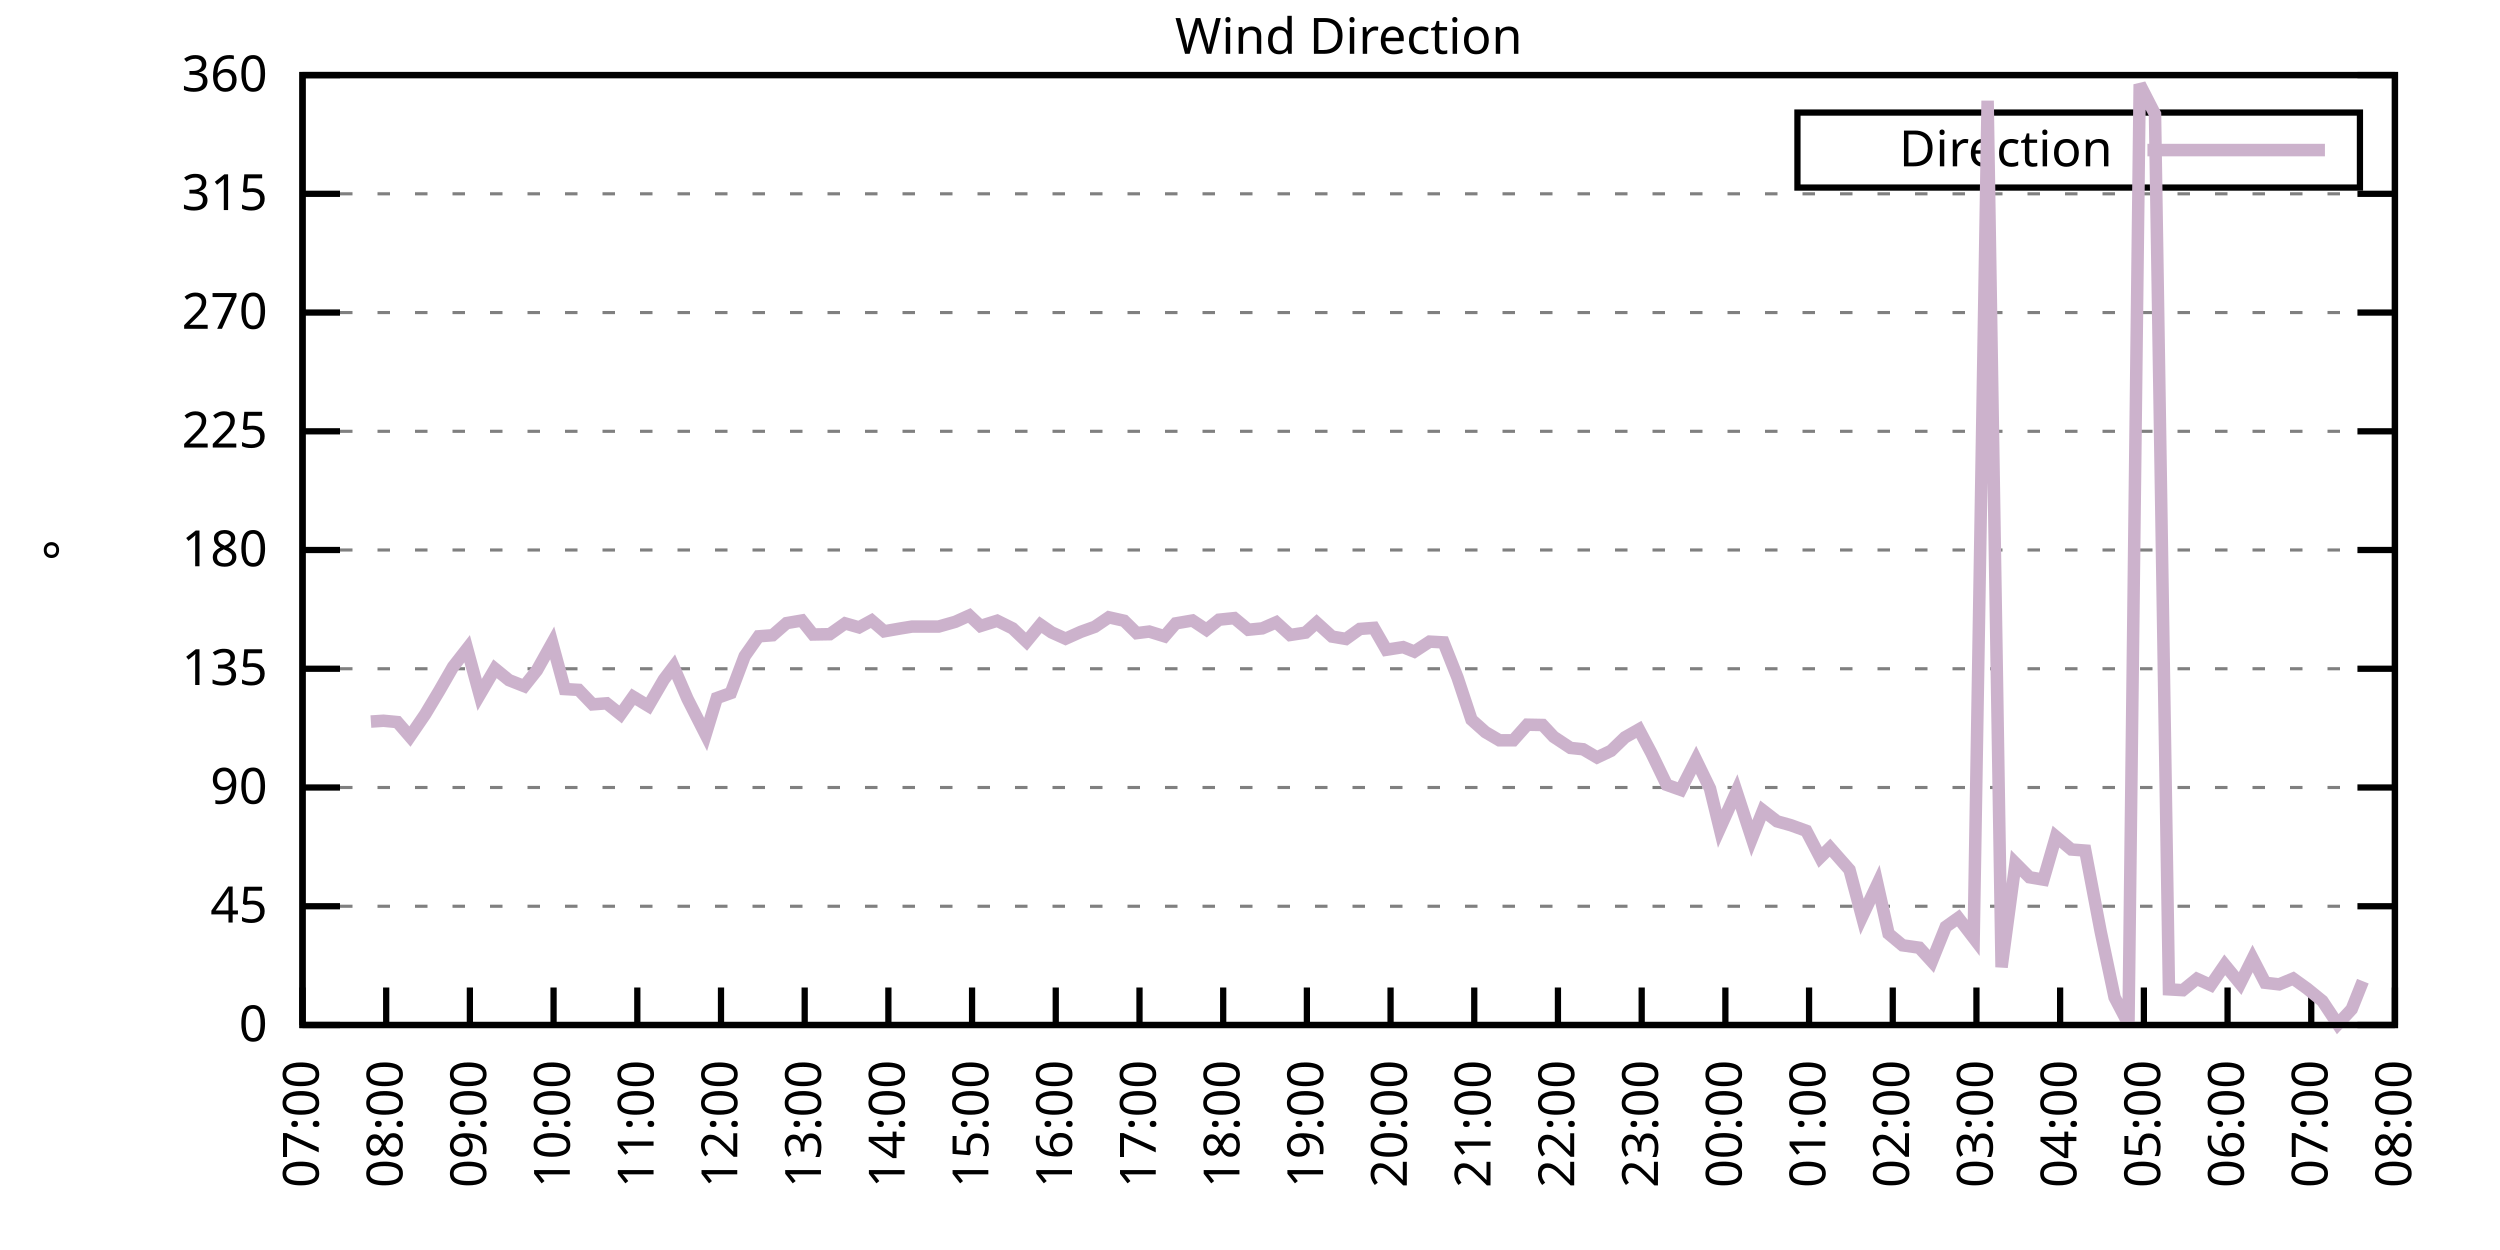
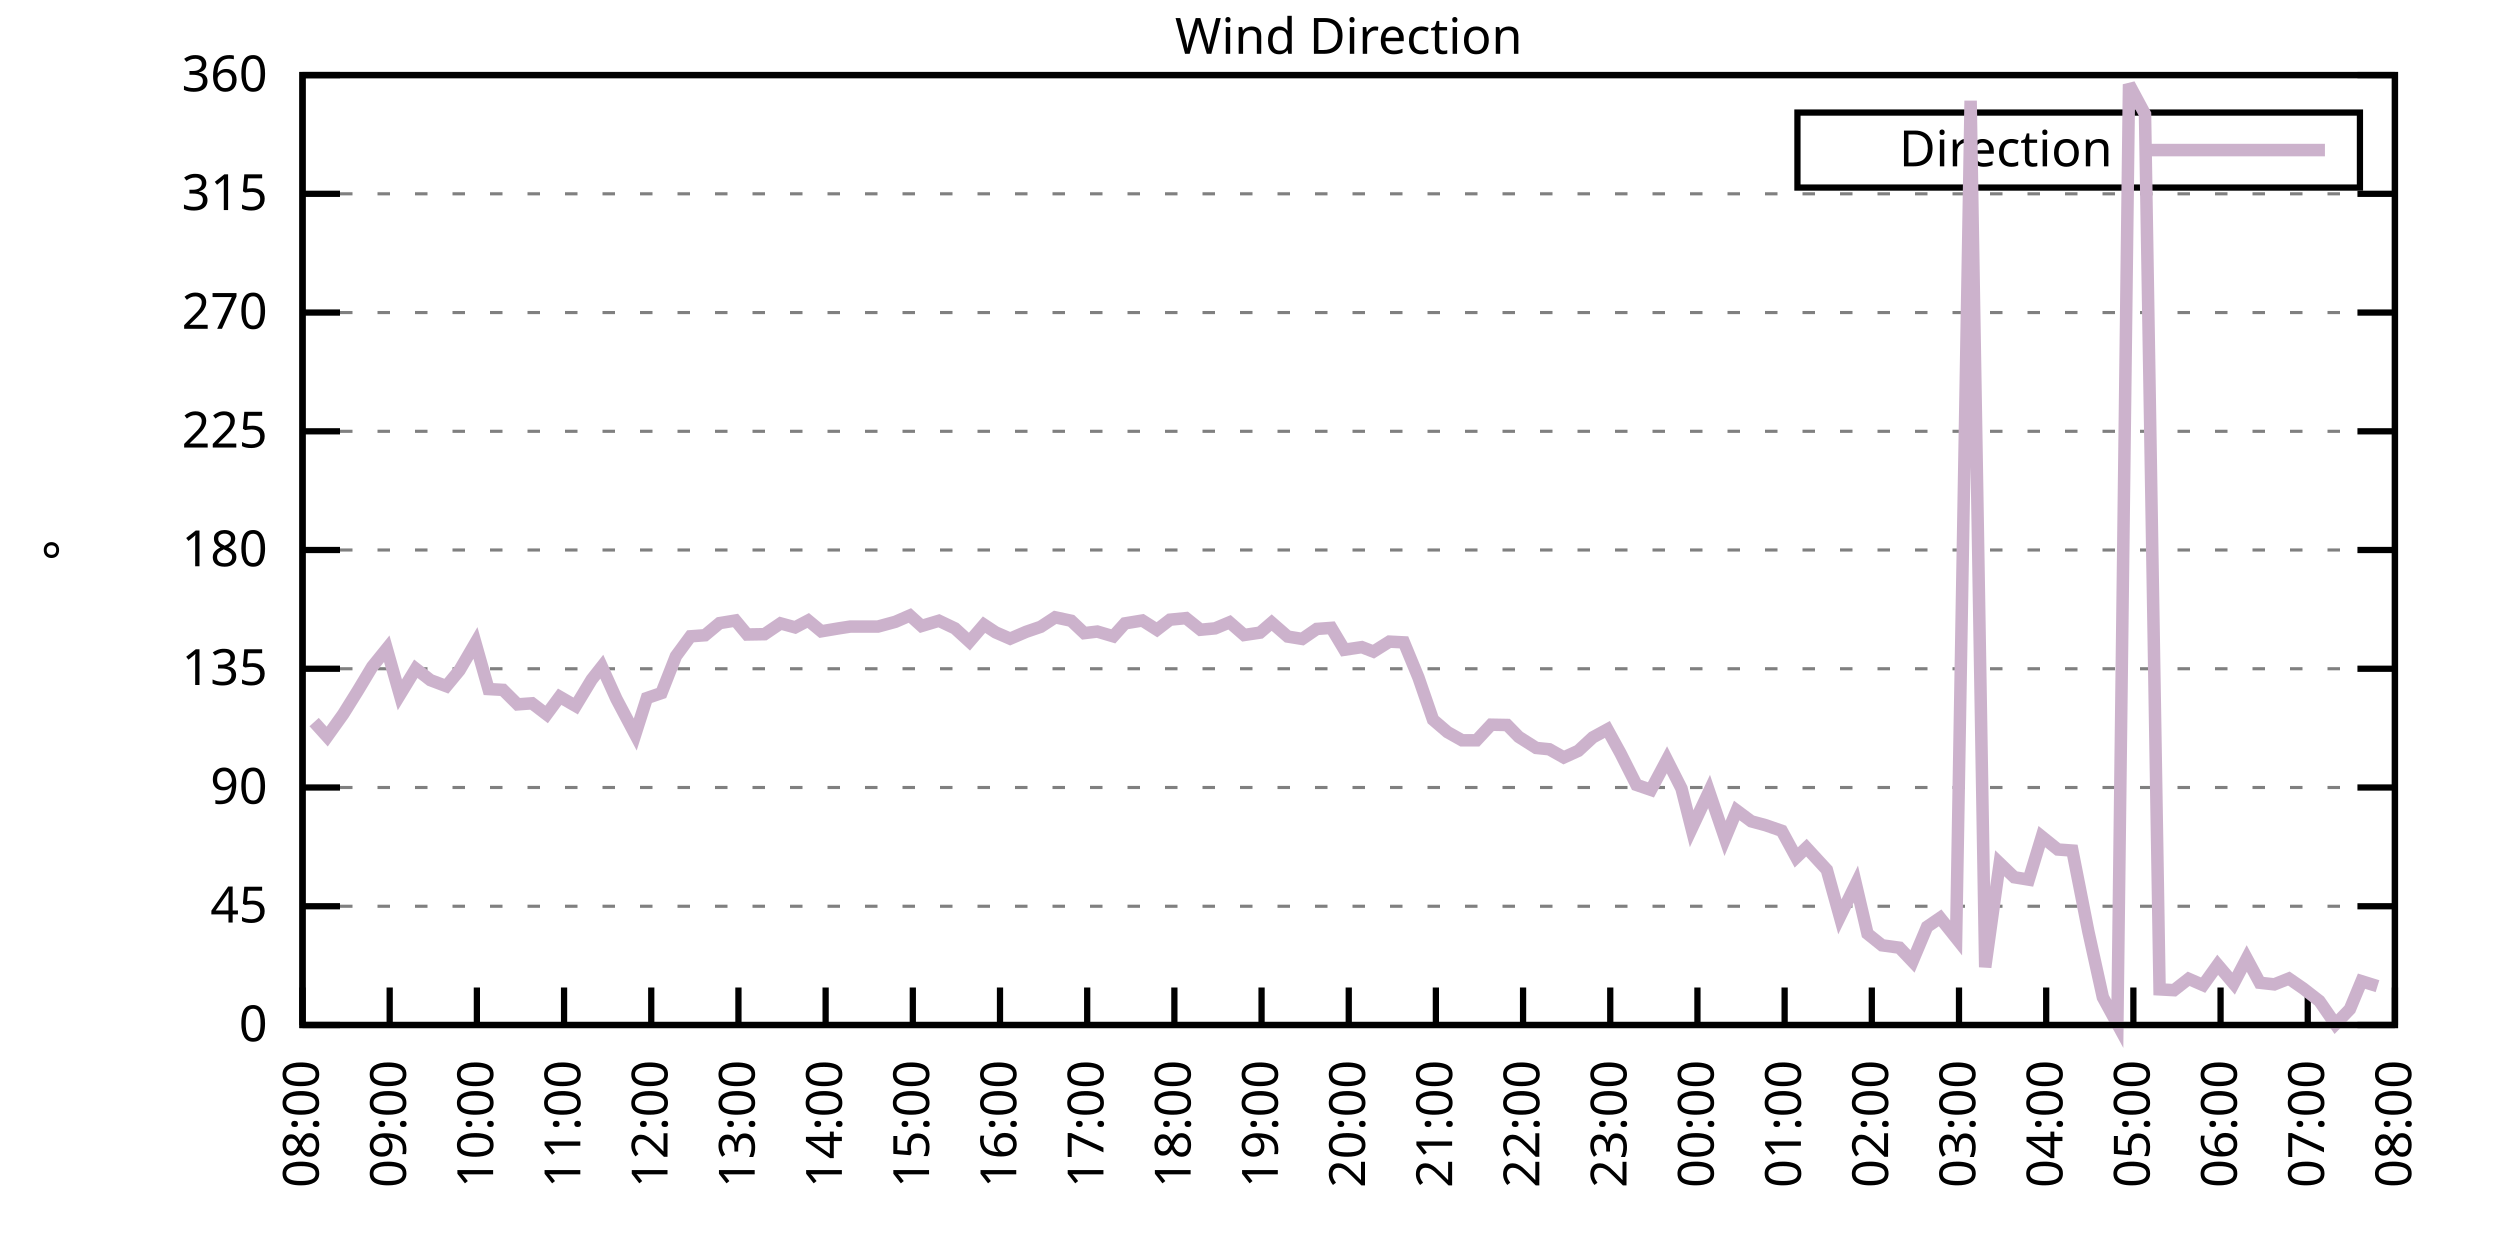
<svg xmlns="http://www.w3.org/2000/svg" xmlns:xlink="http://www.w3.org/1999/xlink" width="400" height="200" viewBox="0 0 400 200">
  <g id="gnuplot_canvas">
    <rect x="0" y="0" width="400" height="200" fill="none" />
    <defs>
      <circle id="gpDot" r="0.5" stroke-width="0.5" stroke="currentColor" />
      <path id="gpPt0" stroke-width="0.333" stroke="currentColor" d="M-1,0 h2 M0,-1 v2" />
      <path id="gpPt1" stroke-width="0.333" stroke="currentColor" d="M-1,-1 L1,1 M1,-1 L-1,1" />
      <path id="gpPt2" stroke-width="0.333" stroke="currentColor" d="M-1,0 L1,0 M0,-1 L0,1 M-1,-1 L1,1 M-1,1 L1,-1" />
      <rect id="gpPt3" stroke-width="0.333" stroke="currentColor" x="-1" y="-1" width="2" height="2" />
      <rect id="gpPt4" stroke-width="0.333" stroke="currentColor" fill="currentColor" x="-1" y="-1" width="2" height="2" />
      <circle id="gpPt5" stroke-width="0.333" stroke="currentColor" cx="0" cy="0" r="1" />
      <use xlink:href="#gpPt5" id="gpPt6" fill="currentColor" stroke="none" />
      <path id="gpPt7" stroke-width="0.333" stroke="currentColor" d="M0,-1.33 L-1.33,0.67 L1.33,0.67 z" />
      <use xlink:href="#gpPt7" id="gpPt8" fill="currentColor" stroke="none" />
      <use xlink:href="#gpPt7" id="gpPt9" stroke="currentColor" transform="rotate(180)" />
      <use xlink:href="#gpPt9" id="gpPt10" fill="currentColor" stroke="none" />
      <use xlink:href="#gpPt3" id="gpPt11" stroke="currentColor" transform="rotate(45)" />
      <use xlink:href="#gpPt11" id="gpPt12" fill="currentColor" stroke="none" />
      <path id="gpPt13" stroke-width="0.333" stroke="currentColor" d="M0,1.330 L1.265,0.411 L0.782,-1.067 L-0.782,-1.076 L-1.265,0.411 z" />
      <use xlink:href="#gpPt13" id="gpPt14" fill="currentColor" stroke="none" />
      <filter id="textbox" filterUnits="objectBoundingBox" x="0" y="0" height="1" width="1">
        <feFlood flood-color="white" flood-opacity="1" result="bgnd" />
        <feComposite in="SourceGraphic" in2="bgnd" operator="atop" />
      </filter>
      <filter id="greybox" filterUnits="objectBoundingBox" x="0" y="0" height="1" width="1">
        <feFlood flood-color="lightgrey" flood-opacity="1" result="grey" />
        <feComposite in="SourceGraphic" in2="grey" operator="atop" />
      </filter>
    </defs>
    <g fill="none" color="white" stroke="currentColor" stroke-width="1.00" stroke-linecap="butt" stroke-linejoin="miter">
</g>
    <g fill="none" color="black" stroke="currentColor" stroke-width="1.00" stroke-linecap="butt" stroke-linejoin="miter">
      <g stroke="none" shape-rendering="crispEdges">
        <polygon fill="rgb(255, 255, 255)" points="48.40,164.00 383.18,164.00 383.18,12.02 48.40,12.02 " />
      </g>
    </g>
    <g fill="none" color="black" stroke="currentColor" stroke-width="1.00" stroke-linecap="butt" stroke-linejoin="miter">
</g>
    <g fill="none" color="black" stroke="black" stroke-width="0.50" stroke-linecap="butt" stroke-linejoin="miter">
</g>
    <g fill="none" color="gray" stroke="currentColor" stroke-width="0.50" stroke-linecap="butt" stroke-linejoin="miter">
      <path stroke="gray" stroke-dasharray="2,4" class="gridline" d="M48.40,164.00 L383.19,164.00  " />
    </g>
    <g fill="none" color="gray" stroke="gray" stroke-width="1.00" stroke-linecap="butt" stroke-linejoin="miter">
</g>
    <g fill="none" color="black" stroke="currentColor" stroke-width="1.00" stroke-linecap="butt" stroke-linejoin="miter">
      <path stroke="black" d="M48.40,164.00 L54.40,164.00 M383.19,164.00 L377.19,164.00  " />
      <g transform="translate(42.80,166.60)" stroke="none" fill="black" font-family="Sans" font-size="8.00" text-anchor="end">
        <text>
          <tspan font-family="Sans"> 0</tspan>
        </text>
      </g>
    </g>
    <g fill="none" color="black" stroke="currentColor" stroke-width="1.00" stroke-linecap="butt" stroke-linejoin="miter">
</g>
    <g fill="none" color="black" stroke="black" stroke-width="0.50" stroke-linecap="butt" stroke-linejoin="miter">
</g>
    <g fill="none" color="gray" stroke="currentColor" stroke-width="0.50" stroke-linecap="butt" stroke-linejoin="miter">
      <path stroke="gray" stroke-dasharray="2,4" class="gridline" d="M48.40,145.00 L383.19,145.00  " />
    </g>
    <g fill="none" color="gray" stroke="gray" stroke-width="1.00" stroke-linecap="butt" stroke-linejoin="miter">
</g>
    <g fill="none" color="black" stroke="currentColor" stroke-width="1.00" stroke-linecap="butt" stroke-linejoin="miter">
      <path stroke="black" d="M48.40,145.00 L54.40,145.00 M383.19,145.00 L377.19,145.00  " />
      <g transform="translate(42.80,147.60)" stroke="none" fill="black" font-family="Sans" font-size="8.00" text-anchor="end">
        <text>
          <tspan font-family="Sans"> 45</tspan>
        </text>
      </g>
    </g>
    <g fill="none" color="black" stroke="currentColor" stroke-width="1.00" stroke-linecap="butt" stroke-linejoin="miter">
</g>
    <g fill="none" color="black" stroke="black" stroke-width="0.50" stroke-linecap="butt" stroke-linejoin="miter">
</g>
    <g fill="none" color="gray" stroke="currentColor" stroke-width="0.50" stroke-linecap="butt" stroke-linejoin="miter">
      <path stroke="gray" stroke-dasharray="2,4" class="gridline" d="M48.40,126.00 L383.19,126.00  " />
    </g>
    <g fill="none" color="gray" stroke="gray" stroke-width="1.00" stroke-linecap="butt" stroke-linejoin="miter">
</g>
    <g fill="none" color="black" stroke="currentColor" stroke-width="1.00" stroke-linecap="butt" stroke-linejoin="miter">
      <path stroke="black" d="M48.40,126.00 L54.40,126.00 M383.19,126.00 L377.19,126.00  " />
      <g transform="translate(42.80,128.60)" stroke="none" fill="black" font-family="Sans" font-size="8.00" text-anchor="end">
        <text>
          <tspan font-family="Sans"> 90</tspan>
        </text>
      </g>
    </g>
    <g fill="none" color="black" stroke="currentColor" stroke-width="1.00" stroke-linecap="butt" stroke-linejoin="miter">
</g>
    <g fill="none" color="black" stroke="black" stroke-width="0.50" stroke-linecap="butt" stroke-linejoin="miter">
</g>
    <g fill="none" color="gray" stroke="currentColor" stroke-width="0.50" stroke-linecap="butt" stroke-linejoin="miter">
      <path stroke="gray" stroke-dasharray="2,4" class="gridline" d="M48.40,107.00 L383.19,107.00  " />
    </g>
    <g fill="none" color="gray" stroke="gray" stroke-width="1.00" stroke-linecap="butt" stroke-linejoin="miter">
</g>
    <g fill="none" color="black" stroke="currentColor" stroke-width="1.00" stroke-linecap="butt" stroke-linejoin="miter">
      <path stroke="black" d="M48.40,107.00 L54.40,107.00 M383.19,107.00 L377.19,107.00  " />
      <g transform="translate(42.80,109.60)" stroke="none" fill="black" font-family="Sans" font-size="8.00" text-anchor="end">
        <text>
          <tspan font-family="Sans"> 135</tspan>
        </text>
      </g>
    </g>
    <g fill="none" color="black" stroke="currentColor" stroke-width="1.00" stroke-linecap="butt" stroke-linejoin="miter">
</g>
    <g fill="none" color="black" stroke="black" stroke-width="0.50" stroke-linecap="butt" stroke-linejoin="miter">
</g>
    <g fill="none" color="gray" stroke="currentColor" stroke-width="0.50" stroke-linecap="butt" stroke-linejoin="miter">
      <path stroke="gray" stroke-dasharray="2,4" class="gridline" d="M48.40,88.00 L383.19,88.00  " />
    </g>
    <g fill="none" color="gray" stroke="gray" stroke-width="1.00" stroke-linecap="butt" stroke-linejoin="miter">
</g>
    <g fill="none" color="black" stroke="currentColor" stroke-width="1.00" stroke-linecap="butt" stroke-linejoin="miter">
      <path stroke="black" d="M48.40,88.00 L54.40,88.00 M383.19,88.00 L377.19,88.00  " />
      <g transform="translate(42.80,90.60)" stroke="none" fill="black" font-family="Sans" font-size="8.00" text-anchor="end">
        <text>
          <tspan font-family="Sans"> 180</tspan>
        </text>
      </g>
    </g>
    <g fill="none" color="black" stroke="currentColor" stroke-width="1.00" stroke-linecap="butt" stroke-linejoin="miter">
</g>
    <g fill="none" color="black" stroke="black" stroke-width="0.50" stroke-linecap="butt" stroke-linejoin="miter">
</g>
    <g fill="none" color="gray" stroke="currentColor" stroke-width="0.50" stroke-linecap="butt" stroke-linejoin="miter">
      <path stroke="gray" stroke-dasharray="2,4" class="gridline" d="M48.40,69.01 L383.19,69.01  " />
    </g>
    <g fill="none" color="gray" stroke="gray" stroke-width="1.00" stroke-linecap="butt" stroke-linejoin="miter">
</g>
    <g fill="none" color="black" stroke="currentColor" stroke-width="1.00" stroke-linecap="butt" stroke-linejoin="miter">
      <path stroke="black" d="M48.40,69.01 L54.40,69.01 M383.19,69.01 L377.19,69.01  " />
      <g transform="translate(42.80,71.61)" stroke="none" fill="black" font-family="Sans" font-size="8.00" text-anchor="end">
        <text>
          <tspan font-family="Sans"> 225</tspan>
        </text>
      </g>
    </g>
    <g fill="none" color="black" stroke="currentColor" stroke-width="1.00" stroke-linecap="butt" stroke-linejoin="miter">
</g>
    <g fill="none" color="black" stroke="black" stroke-width="0.50" stroke-linecap="butt" stroke-linejoin="miter">
</g>
    <g fill="none" color="gray" stroke="currentColor" stroke-width="0.50" stroke-linecap="butt" stroke-linejoin="miter">
      <path stroke="gray" stroke-dasharray="2,4" class="gridline" d="M48.40,50.01 L383.19,50.01  " />
    </g>
    <g fill="none" color="gray" stroke="gray" stroke-width="1.00" stroke-linecap="butt" stroke-linejoin="miter">
</g>
    <g fill="none" color="black" stroke="currentColor" stroke-width="1.00" stroke-linecap="butt" stroke-linejoin="miter">
      <path stroke="black" d="M48.40,50.01 L54.40,50.01 M383.19,50.01 L377.19,50.01  " />
      <g transform="translate(42.80,52.61)" stroke="none" fill="black" font-family="Sans" font-size="8.00" text-anchor="end">
        <text>
          <tspan font-family="Sans"> 270</tspan>
        </text>
      </g>
    </g>
    <g fill="none" color="black" stroke="currentColor" stroke-width="1.00" stroke-linecap="butt" stroke-linejoin="miter">
</g>
    <g fill="none" color="black" stroke="black" stroke-width="0.50" stroke-linecap="butt" stroke-linejoin="miter">
</g>
    <g fill="none" color="gray" stroke="currentColor" stroke-width="0.50" stroke-linecap="butt" stroke-linejoin="miter">
      <path stroke="gray" stroke-dasharray="2,4" class="gridline" d="M48.40,31.01 L383.19,31.01  " />
    </g>
    <g fill="none" color="gray" stroke="gray" stroke-width="1.00" stroke-linecap="butt" stroke-linejoin="miter">
</g>
    <g fill="none" color="black" stroke="currentColor" stroke-width="1.00" stroke-linecap="butt" stroke-linejoin="miter">
      <path stroke="black" d="M48.40,31.01 L54.40,31.01 M383.19,31.01 L377.19,31.01  " />
      <g transform="translate(42.80,33.61)" stroke="none" fill="black" font-family="Sans" font-size="8.00" text-anchor="end">
        <text>
          <tspan font-family="Sans"> 315</tspan>
        </text>
      </g>
    </g>
    <g fill="none" color="black" stroke="currentColor" stroke-width="1.00" stroke-linecap="butt" stroke-linejoin="miter">
</g>
    <g fill="none" color="black" stroke="black" stroke-width="0.50" stroke-linecap="butt" stroke-linejoin="miter">
</g>
    <g fill="none" color="gray" stroke="currentColor" stroke-width="0.50" stroke-linecap="butt" stroke-linejoin="miter">
      <path stroke="gray" stroke-dasharray="2,4" class="gridline" d="M48.40,12.01 L383.19,12.01  " />
    </g>
    <g fill="none" color="gray" stroke="gray" stroke-width="1.00" stroke-linecap="butt" stroke-linejoin="miter">
</g>
    <g fill="none" color="black" stroke="currentColor" stroke-width="1.00" stroke-linecap="butt" stroke-linejoin="miter">
      <path stroke="black" d="M48.40,12.01 L54.40,12.01 M383.19,12.01 L377.19,12.01  " />
      <g transform="translate(42.80,14.61)" stroke="none" fill="black" font-family="Sans" font-size="8.00" text-anchor="end">
        <text>
          <tspan font-family="Sans"> 360</tspan>
        </text>
      </g>
    </g>
    <g fill="none" color="black" stroke="currentColor" stroke-width="1.00" stroke-linecap="butt" stroke-linejoin="miter">
      <path stroke="black" d="M48.40,164.00 L48.40,158.00  " />
      <g transform="translate(51.00,169.60) rotate(270.00)" stroke="none" fill="black" font-family="Sans" font-size="8.00" text-anchor="end">
        <text>
-           <tspan font-family="Sans">07:00</tspan>
-         </text>
-       </g>
-     </g>
-     <g fill="none" color="black" stroke="currentColor" stroke-width="1.00" stroke-linecap="butt" stroke-linejoin="miter">
-       <path stroke="black" d="M61.79,164.00 L61.79,158.00  " />
-       <g transform="translate(64.39,169.60) rotate(270.00)" stroke="none" fill="black" font-family="Sans" font-size="8.00" text-anchor="end">
-         <text>
          <tspan font-family="Sans">08:00</tspan>
        </text>
      </g>
    </g>
    <g fill="none" color="black" stroke="currentColor" stroke-width="1.00" stroke-linecap="butt" stroke-linejoin="miter">
-       <path stroke="black" d="M75.18,164.00 L75.18,158.00  " />
-       <g transform="translate(77.78,169.60) rotate(270.00)" stroke="none" fill="black" font-family="Sans" font-size="8.00" text-anchor="end">
+       <path stroke="black" d="M62.35,164.00 L62.35,158.00  " />
+       <g transform="translate(64.95,169.60) rotate(270.00)" stroke="none" fill="black" font-family="Sans" font-size="8.00" text-anchor="end">
        <text>
          <tspan font-family="Sans">09:00</tspan>
        </text>
      </g>
    </g>
    <g fill="none" color="black" stroke="currentColor" stroke-width="1.00" stroke-linecap="butt" stroke-linejoin="miter">
-       <path stroke="black" d="M88.57,164.00 L88.57,158.00  " />
-       <g transform="translate(91.17,169.60) rotate(270.00)" stroke="none" fill="black" font-family="Sans" font-size="8.00" text-anchor="end">
+       <path stroke="black" d="M76.30,164.00 L76.30,158.00  " />
+       <g transform="translate(78.90,169.60) rotate(270.00)" stroke="none" fill="black" font-family="Sans" font-size="8.00" text-anchor="end">
        <text>
          <tspan font-family="Sans">10:00</tspan>
        </text>
      </g>
    </g>
    <g fill="none" color="black" stroke="currentColor" stroke-width="1.00" stroke-linecap="butt" stroke-linejoin="miter">
-       <path stroke="black" d="M101.97,164.00 L101.97,158.00  " />
-       <g transform="translate(104.57,169.60) rotate(270.00)" stroke="none" fill="black" font-family="Sans" font-size="8.00" text-anchor="end">
+       <path stroke="black" d="M90.25,164.00 L90.25,158.00  " />
+       <g transform="translate(92.85,169.60) rotate(270.00)" stroke="none" fill="black" font-family="Sans" font-size="8.00" text-anchor="end">
        <text>
          <tspan font-family="Sans">11:00</tspan>
        </text>
      </g>
    </g>
    <g fill="none" color="black" stroke="currentColor" stroke-width="1.00" stroke-linecap="butt" stroke-linejoin="miter">
-       <path stroke="black" d="M115.36,164.00 L115.36,158.00  " />
-       <g transform="translate(117.96,169.60) rotate(270.00)" stroke="none" fill="black" font-family="Sans" font-size="8.00" text-anchor="end">
+       <path stroke="black" d="M104.20,164.00 L104.20,158.00  " />
+       <g transform="translate(106.80,169.60) rotate(270.00)" stroke="none" fill="black" font-family="Sans" font-size="8.00" text-anchor="end">
        <text>
          <tspan font-family="Sans">12:00</tspan>
        </text>
      </g>
    </g>
    <g fill="none" color="black" stroke="currentColor" stroke-width="1.00" stroke-linecap="butt" stroke-linejoin="miter">
-       <path stroke="black" d="M128.75,164.00 L128.75,158.00  " />
-       <g transform="translate(131.35,169.60) rotate(270.00)" stroke="none" fill="black" font-family="Sans" font-size="8.00" text-anchor="end">
+       <path stroke="black" d="M118.15,164.00 L118.15,158.00  " />
+       <g transform="translate(120.75,169.60) rotate(270.00)" stroke="none" fill="black" font-family="Sans" font-size="8.00" text-anchor="end">
        <text>
          <tspan font-family="Sans">13:00</tspan>
        </text>
      </g>
    </g>
    <g fill="none" color="black" stroke="currentColor" stroke-width="1.00" stroke-linecap="butt" stroke-linejoin="miter">
-       <path stroke="black" d="M142.14,164.00 L142.14,158.00  " />
-       <g transform="translate(144.74,169.60) rotate(270.00)" stroke="none" fill="black" font-family="Sans" font-size="8.00" text-anchor="end">
+       <path stroke="black" d="M132.10,164.00 L132.10,158.00  " />
+       <g transform="translate(134.70,169.60) rotate(270.00)" stroke="none" fill="black" font-family="Sans" font-size="8.00" text-anchor="end">
        <text>
          <tspan font-family="Sans">14:00</tspan>
        </text>
      </g>
    </g>
    <g fill="none" color="black" stroke="currentColor" stroke-width="1.00" stroke-linecap="butt" stroke-linejoin="miter">
-       <path stroke="black" d="M155.53,164.00 L155.53,158.00  " />
-       <g transform="translate(158.13,169.60) rotate(270.00)" stroke="none" fill="black" font-family="Sans" font-size="8.00" text-anchor="end">
+       <path stroke="black" d="M146.05,164.00 L146.05,158.00  " />
+       <g transform="translate(148.65,169.60) rotate(270.00)" stroke="none" fill="black" font-family="Sans" font-size="8.00" text-anchor="end">
        <text>
          <tspan font-family="Sans">15:00</tspan>
        </text>
      </g>
    </g>
    <g fill="none" color="black" stroke="currentColor" stroke-width="1.00" stroke-linecap="butt" stroke-linejoin="miter">
-       <path stroke="black" d="M168.92,164.00 L168.92,158.00  " />
-       <g transform="translate(171.52,169.60) rotate(270.00)" stroke="none" fill="black" font-family="Sans" font-size="8.00" text-anchor="end">
+       <path stroke="black" d="M160.00,164.00 L160.00,158.00  " />
+       <g transform="translate(162.60,169.60) rotate(270.00)" stroke="none" fill="black" font-family="Sans" font-size="8.00" text-anchor="end">
        <text>
          <tspan font-family="Sans">16:00</tspan>
        </text>
      </g>
    </g>
    <g fill="none" color="black" stroke="currentColor" stroke-width="1.00" stroke-linecap="butt" stroke-linejoin="miter">
-       <path stroke="black" d="M182.32,164.00 L182.32,158.00  " />
-       <g transform="translate(184.92,169.60) rotate(270.00)" stroke="none" fill="black" font-family="Sans" font-size="8.00" text-anchor="end">
+       <path stroke="black" d="M173.95,164.00 L173.95,158.00  " />
+       <g transform="translate(176.55,169.60) rotate(270.00)" stroke="none" fill="black" font-family="Sans" font-size="8.00" text-anchor="end">
        <text>
          <tspan font-family="Sans">17:00</tspan>
        </text>
      </g>
    </g>
    <g fill="none" color="black" stroke="currentColor" stroke-width="1.00" stroke-linecap="butt" stroke-linejoin="miter">
-       <path stroke="black" d="M195.71,164.00 L195.71,158.00  " />
-       <g transform="translate(198.31,169.60) rotate(270.00)" stroke="none" fill="black" font-family="Sans" font-size="8.00" text-anchor="end">
+       <path stroke="black" d="M187.90,164.00 L187.90,158.00  " />
+       <g transform="translate(190.50,169.60) rotate(270.00)" stroke="none" fill="black" font-family="Sans" font-size="8.00" text-anchor="end">
        <text>
          <tspan font-family="Sans">18:00</tspan>
        </text>
      </g>
    </g>
    <g fill="none" color="black" stroke="currentColor" stroke-width="1.00" stroke-linecap="butt" stroke-linejoin="miter">
-       <path stroke="black" d="M209.10,164.00 L209.10,158.00  " />
-       <g transform="translate(211.70,169.60) rotate(270.00)" stroke="none" fill="black" font-family="Sans" font-size="8.00" text-anchor="end">
+       <path stroke="black" d="M201.85,164.00 L201.85,158.00  " />
+       <g transform="translate(204.45,169.60) rotate(270.00)" stroke="none" fill="black" font-family="Sans" font-size="8.00" text-anchor="end">
        <text>
          <tspan font-family="Sans">19:00</tspan>
        </text>
      </g>
    </g>
    <g fill="none" color="black" stroke="currentColor" stroke-width="1.00" stroke-linecap="butt" stroke-linejoin="miter">
-       <path stroke="black" d="M222.49,164.00 L222.49,158.00  " />
-       <g transform="translate(225.09,169.60) rotate(270.00)" stroke="none" fill="black" font-family="Sans" font-size="8.00" text-anchor="end">
+       <path stroke="black" d="M215.80,164.00 L215.80,158.00  " />
+       <g transform="translate(218.40,169.60) rotate(270.00)" stroke="none" fill="black" font-family="Sans" font-size="8.00" text-anchor="end">
        <text>
          <tspan font-family="Sans">20:00</tspan>
        </text>
      </g>
    </g>
    <g fill="none" color="black" stroke="currentColor" stroke-width="1.00" stroke-linecap="butt" stroke-linejoin="miter">
-       <path stroke="black" d="M235.88,164.00 L235.88,158.00  " />
-       <g transform="translate(238.48,169.60) rotate(270.00)" stroke="none" fill="black" font-family="Sans" font-size="8.00" text-anchor="end">
+       <path stroke="black" d="M229.74,164.00 L229.74,158.00  " />
+       <g transform="translate(232.34,169.60) rotate(270.00)" stroke="none" fill="black" font-family="Sans" font-size="8.00" text-anchor="end">
        <text>
          <tspan font-family="Sans">21:00</tspan>
        </text>
      </g>
    </g>
    <g fill="none" color="black" stroke="currentColor" stroke-width="1.00" stroke-linecap="butt" stroke-linejoin="miter">
-       <path stroke="black" d="M249.27,164.00 L249.27,158.00  " />
-       <g transform="translate(251.87,169.60) rotate(270.00)" stroke="none" fill="black" font-family="Sans" font-size="8.00" text-anchor="end">
+       <path stroke="black" d="M243.69,164.00 L243.69,158.00  " />
+       <g transform="translate(246.29,169.60) rotate(270.00)" stroke="none" fill="black" font-family="Sans" font-size="8.00" text-anchor="end">
        <text>
          <tspan font-family="Sans">22:00</tspan>
        </text>
      </g>
    </g>
    <g fill="none" color="black" stroke="currentColor" stroke-width="1.00" stroke-linecap="butt" stroke-linejoin="miter">
-       <path stroke="black" d="M262.67,164.00 L262.67,158.00  " />
-       <g transform="translate(265.27,169.60) rotate(270.00)" stroke="none" fill="black" font-family="Sans" font-size="8.00" text-anchor="end">
+       <path stroke="black" d="M257.64,164.00 L257.64,158.00  " />
+       <g transform="translate(260.24,169.60) rotate(270.00)" stroke="none" fill="black" font-family="Sans" font-size="8.00" text-anchor="end">
        <text>
          <tspan font-family="Sans">23:00</tspan>
        </text>
      </g>
    </g>
    <g fill="none" color="black" stroke="currentColor" stroke-width="1.00" stroke-linecap="butt" stroke-linejoin="miter">
-       <path stroke="black" d="M276.06,164.00 L276.06,158.00  " />
-       <g transform="translate(278.66,169.60) rotate(270.00)" stroke="none" fill="black" font-family="Sans" font-size="8.00" text-anchor="end">
+       <path stroke="black" d="M271.59,164.00 L271.59,158.00  " />
+       <g transform="translate(274.19,169.60) rotate(270.00)" stroke="none" fill="black" font-family="Sans" font-size="8.00" text-anchor="end">
        <text>
          <tspan font-family="Sans">00:00</tspan>
        </text>
      </g>
    </g>
    <g fill="none" color="black" stroke="currentColor" stroke-width="1.00" stroke-linecap="butt" stroke-linejoin="miter">
-       <path stroke="black" d="M289.45,164.00 L289.45,158.00  " />
-       <g transform="translate(292.05,169.60) rotate(270.00)" stroke="none" fill="black" font-family="Sans" font-size="8.00" text-anchor="end">
+       <path stroke="black" d="M285.54,164.00 L285.54,158.00  " />
+       <g transform="translate(288.14,169.60) rotate(270.00)" stroke="none" fill="black" font-family="Sans" font-size="8.00" text-anchor="end">
        <text>
          <tspan font-family="Sans">01:00</tspan>
        </text>
      </g>
    </g>
    <g fill="none" color="black" stroke="currentColor" stroke-width="1.00" stroke-linecap="butt" stroke-linejoin="miter">
-       <path stroke="black" d="M302.84,164.00 L302.84,158.00  " />
-       <g transform="translate(305.44,169.60) rotate(270.00)" stroke="none" fill="black" font-family="Sans" font-size="8.00" text-anchor="end">
+       <path stroke="black" d="M299.49,164.00 L299.49,158.00  " />
+       <g transform="translate(302.09,169.60) rotate(270.00)" stroke="none" fill="black" font-family="Sans" font-size="8.00" text-anchor="end">
        <text>
          <tspan font-family="Sans">02:00</tspan>
        </text>
      </g>
    </g>
    <g fill="none" color="black" stroke="currentColor" stroke-width="1.00" stroke-linecap="butt" stroke-linejoin="miter">
-       <path stroke="black" d="M316.23,164.00 L316.23,158.00  " />
-       <g transform="translate(318.83,169.60) rotate(270.00)" stroke="none" fill="black" font-family="Sans" font-size="8.00" text-anchor="end">
+       <path stroke="black" d="M313.44,164.00 L313.44,158.00  " />
+       <g transform="translate(316.04,169.60) rotate(270.00)" stroke="none" fill="black" font-family="Sans" font-size="8.00" text-anchor="end">
        <text>
          <tspan font-family="Sans">03:00</tspan>
        </text>
      </g>
    </g>
    <g fill="none" color="black" stroke="currentColor" stroke-width="1.00" stroke-linecap="butt" stroke-linejoin="miter">
-       <path stroke="black" d="M329.62,164.00 L329.62,158.00  " />
-       <g transform="translate(332.22,169.60) rotate(270.00)" stroke="none" fill="black" font-family="Sans" font-size="8.00" text-anchor="end">
+       <path stroke="black" d="M327.39,164.00 L327.39,158.00  " />
+       <g transform="translate(329.99,169.60) rotate(270.00)" stroke="none" fill="black" font-family="Sans" font-size="8.00" text-anchor="end">
        <text>
          <tspan font-family="Sans">04:00</tspan>
        </text>
      </g>
    </g>
    <g fill="none" color="black" stroke="currentColor" stroke-width="1.00" stroke-linecap="butt" stroke-linejoin="miter">
-       <path stroke="black" d="M343.02,164.00 L343.02,158.00  " />
-       <g transform="translate(345.62,169.60) rotate(270.00)" stroke="none" fill="black" font-family="Sans" font-size="8.00" text-anchor="end">
+       <path stroke="black" d="M341.34,164.00 L341.34,158.00  " />
+       <g transform="translate(343.94,169.60) rotate(270.00)" stroke="none" fill="black" font-family="Sans" font-size="8.00" text-anchor="end">
        <text>
          <tspan font-family="Sans">05:00</tspan>
        </text>
      </g>
    </g>
    <g fill="none" color="black" stroke="currentColor" stroke-width="1.00" stroke-linecap="butt" stroke-linejoin="miter">
-       <path stroke="black" d="M356.41,164.00 L356.41,158.00  " />
-       <g transform="translate(359.01,169.60) rotate(270.00)" stroke="none" fill="black" font-family="Sans" font-size="8.00" text-anchor="end">
+       <path stroke="black" d="M355.29,164.00 L355.29,158.00  " />
+       <g transform="translate(357.89,169.60) rotate(270.00)" stroke="none" fill="black" font-family="Sans" font-size="8.00" text-anchor="end">
        <text>
          <tspan font-family="Sans">06:00</tspan>
        </text>
      </g>
    </g>
    <g fill="none" color="black" stroke="currentColor" stroke-width="1.00" stroke-linecap="butt" stroke-linejoin="miter">
-       <path stroke="black" d="M369.80,164.00 L369.80,158.00  " />
-       <g transform="translate(372.40,169.60) rotate(270.00)" stroke="none" fill="black" font-family="Sans" font-size="8.00" text-anchor="end">
+       <path stroke="black" d="M369.24,164.00 L369.24,158.00  " />
+       <g transform="translate(371.84,169.60) rotate(270.00)" stroke="none" fill="black" font-family="Sans" font-size="8.00" text-anchor="end">
        <text>
          <tspan font-family="Sans">07:00</tspan>
        </text>
      </g>
    </g>
    <g fill="none" color="black" stroke="currentColor" stroke-width="1.00" stroke-linecap="butt" stroke-linejoin="miter">
      <path stroke="black" d="M383.19,164.00 L383.19,158.00  " />
      <g transform="translate(385.79,169.60) rotate(270.00)" stroke="none" fill="black" font-family="Sans" font-size="8.00" text-anchor="end">
        <text>
          <tspan font-family="Sans">08:00</tspan>
        </text>
      </g>
    </g>
    <g fill="none" color="black" stroke="currentColor" stroke-width="1.00" stroke-linecap="butt" stroke-linejoin="miter">
</g>
    <g fill="none" color="black" stroke="currentColor" stroke-width="1.00" stroke-linecap="butt" stroke-linejoin="miter">
      <path stroke="black" d="M48.40,12.01 L48.40,164.00 L383.19,164.00 L383.19,12.01 L48.40,12.01 Z  " />
    </g>
    <g fill="none" color="black" stroke="currentColor" stroke-width="1.00" stroke-linecap="butt" stroke-linejoin="miter">
</g>
    <g fill="none" color="black" stroke="currentColor" stroke-width="1.00" stroke-linecap="butt" stroke-linejoin="miter">
      <path stroke="black" d="M287.59,30.01 L287.59,18.01 L377.59,18.01 L377.59,30.01 L287.59,30.01 Z  " />
    </g>
    <g id="Wind_direction_plot_1">
      <g fill="none" color="white" stroke="black" stroke-width="2.00" stroke-linecap="butt" stroke-linejoin="miter">
</g>
      <g fill="none" color="black" stroke="currentColor" stroke-width="2.00" stroke-linecap="butt" stroke-linejoin="miter">
        <g transform="translate(337.99,26.61)" stroke="none" fill="black" font-family="Sans" font-size="8.00" text-anchor="end">
          <text>
            <tspan font-family="Sans">Direction</tspan>
          </text>
        </g>
      </g>
      <g fill="none" color="black" stroke="currentColor" stroke-width="2.00" stroke-linecap="butt" stroke-linejoin="miter">
-         <path stroke="rgb(204, 178, 204)" d="M343.59,24.01 L371.99,24.01 M59.34,115.45 L61.35,115.32 L63.58,115.53 L65.59,117.85 L68.04,114.27 L70.27,110.55   L72.50,106.67 L74.74,103.80 L76.75,111.18 L79.20,107.00 L81.43,108.82 L83.89,109.79 L85.90,107.26 L88.35,102.87   L90.36,110.25 L92.59,110.38 L94.82,112.70 L97.06,112.53 L99.29,114.31 L101.30,111.48 L103.75,112.96 L106.21,108.73   L107.77,106.67 L110.00,111.82 L112.90,117.52 L114.69,111.69 L116.92,110.89 L119.15,104.98 L121.38,101.81 L123.62,101.64   L125.85,99.70 L128.30,99.28 L130.09,101.52 L132.77,101.47 L135.22,99.74 L137.45,100.38 L139.46,99.28 L141.47,101.01   L144.15,100.54 L145.94,100.25 L148.39,100.25 L150.18,100.25 L152.85,99.49 L155.09,98.48 L156.87,100.16 L159.55,99.32   L162.01,100.54 L164.24,102.66 L166.47,99.95 L168.25,101.18 L170.49,102.19 L172.94,101.09 L175.17,100.29 L177.41,98.77   L179.86,99.32 L181.87,101.30 L183.88,101.05 L186.33,101.81 L188.12,99.74 L190.80,99.28 L193.03,100.76 L195.04,99.15   L197.49,98.90 L199.73,100.76 L201.96,100.54 L204.19,99.57 L206.42,101.60 L208.88,101.22 L210.66,99.62 L213.12,101.85   L215.35,102.23 L217.58,100.63 L219.81,100.46 L221.82,103.96 L224.50,103.54 L226.29,104.26 L228.74,102.66 L230.97,102.78   L233.20,108.40 L235.44,115.15 L237.67,117.14 L239.90,118.45 L242.13,118.45 L244.36,115.95 L246.82,116.00 L248.60,117.90   L251.28,119.67 L253.29,119.88 L255.52,121.19 L257.76,120.13 L259.99,117.98 L262.22,116.71 L264.23,120.51 L266.68,125.58   L268.92,126.38 L271.37,121.57 L273.60,126.17 L275.16,132.59 L277.84,126.64 L280.30,134.15 L282.08,129.68 L284.32,131.41   L286.55,132.04 L289.00,132.93 L291.23,137.19 L292.80,135.63 L295.92,139.17 L297.93,146.69 L300.39,141.45 L302.17,149.39   L304.40,151.25 L307.08,151.63 L309.09,153.83 L311.32,148.29 L313.33,146.86 L315.79,150.07 L318.02,16.11 L320.25,154.75   L322.48,138.12 L324.71,140.36 L326.95,140.74 L328.95,133.86 L331.41,135.92 L333.64,136.09 L336.10,149.01 L338.33,159.57   L340.56,163.83 L342.35,13.49 L344.80,18.26 L347.03,158.30 L349.26,158.43 L351.50,156.61 L353.73,157.62 L355.96,154.37   L358.42,157.37 L360.42,153.36 L362.43,157.24 L364.66,157.50 L366.90,156.57 L369.13,158.17 L371.58,160.16 L374.04,163.87   L376.27,161.47 L378.06,156.99  " />
+         <path stroke="rgb(204, 178, 204)" d="M343.59,24.01 L371.99,24.01 M50.26,115.53 L52.35,117.85 L54.91,114.27 L57.23,110.55 L59.56,106.67 L61.88,103.80   L63.98,111.18 L66.53,107.00 L68.86,108.82 L71.42,109.79 L73.51,107.26 L76.07,102.87 L78.16,110.25 L80.48,110.38   L82.81,112.70 L85.13,112.53 L87.46,114.31 L89.55,111.48 L92.11,112.96 L94.67,108.73 L96.29,106.67 L98.62,111.82   L101.64,117.52 L103.50,111.69 L105.83,110.89 L108.15,104.98 L110.48,101.81 L112.80,101.64 L115.13,99.70 L117.68,99.28   L119.54,101.52 L122.33,101.47 L124.89,99.74 L127.22,100.38 L129.31,99.28 L131.40,101.01 L134.19,100.54 L136.05,100.25   L138.61,100.25 L140.47,100.25 L143.26,99.49 L145.58,98.48 L147.44,100.16 L150.23,99.32 L152.79,100.54 L155.11,102.66   L157.44,99.95 L159.30,101.18 L161.62,102.19 L164.18,101.09 L166.51,100.29 L168.83,98.77 L171.39,99.32 L173.48,101.30   L175.57,101.05 L178.13,101.81 L179.99,99.74 L182.78,99.28 L185.11,100.76 L187.20,99.15 L189.76,98.90 L192.08,100.76   L194.41,100.54 L196.73,99.57 L199.06,101.60 L201.61,101.22 L203.47,99.62 L206.03,101.85 L208.36,102.23 L210.68,100.63   L213.01,100.46 L215.10,103.96 L217.89,103.54 L219.75,104.26 L222.30,102.66 L224.63,102.78 L226.95,108.40 L229.28,115.15   L231.60,117.14 L233.93,118.45 L236.25,118.45 L238.58,115.95 L241.14,116.00 L243.00,117.90 L245.79,119.67 L247.88,119.88   L250.20,121.19 L252.53,120.13 L254.85,117.98 L257.18,116.71 L259.27,120.51 L261.83,125.58 L264.15,126.38 L266.71,121.57   L269.04,126.17 L270.66,132.59 L273.45,126.64 L276.01,134.15 L277.87,129.68 L280.20,131.41 L282.52,132.04 L285.08,132.93   L287.40,137.19 L289.03,135.63 L292.29,139.17 L294.38,146.69 L296.94,141.45 L298.80,149.39 L301.12,151.25 L303.91,151.63   L306.00,153.83 L308.33,148.29 L310.42,146.86 L312.98,150.07 L315.30,16.11 L317.63,154.75 L319.95,138.12 L322.28,140.36   L324.60,140.74 L326.69,133.86 L329.25,135.92 L331.58,136.09 L334.13,149.01 L336.46,159.57 L338.78,163.83 L340.64,13.49   L343.20,18.26 L345.53,158.30 L347.85,158.43 L350.18,156.61 L352.50,157.62 L354.83,154.37 L357.38,157.37 L359.48,153.36   L361.57,157.24 L363.89,157.50 L366.22,156.57 L368.54,158.17 L371.10,160.16 L373.66,163.87 L375.98,161.47 L377.84,156.99   L380.40,157.79  " />
      </g>
    </g>
    <g fill="none" color="black" stroke="currentColor" stroke-width="2.00" stroke-linecap="butt" stroke-linejoin="miter">
</g>
    <g fill="none" color="black" stroke="black" stroke-width="1.00" stroke-linecap="butt" stroke-linejoin="miter">
</g>
    <g fill="none" color="black" stroke="currentColor" stroke-width="1.00" stroke-linecap="butt" stroke-linejoin="miter">
      <path stroke="black" d="M48.40,12.01 L48.40,164.00 L383.19,164.00 L383.19,12.01 L48.40,12.01 Z  " />
      <g transform="translate(12.80,88.01) rotate(270.00)" stroke="none" fill="black" font-family="Sans" font-size="8.00" text-anchor="middle">
        <text>
          <tspan font-family="Sans">°</tspan>
        </text>
      </g>
    </g>
    <g fill="none" color="black" stroke="currentColor" stroke-width="1.00" stroke-linecap="butt" stroke-linejoin="miter">
</g>
    <g fill="none" color="black" stroke="currentColor" stroke-width="1.00" stroke-linecap="butt" stroke-linejoin="miter">
      <g transform="translate(215.79,8.61)" stroke="none" fill="black" font-family="Sans" font-size="8.00" text-anchor="middle">
        <text>
          <tspan font-family="Sans">Wind Direction</tspan>
        </text>
      </g>
    </g>
    <g fill="none" color="black" stroke="currentColor" stroke-width="1.00" stroke-linecap="butt" stroke-linejoin="miter">
</g>
  </g>
</svg>
